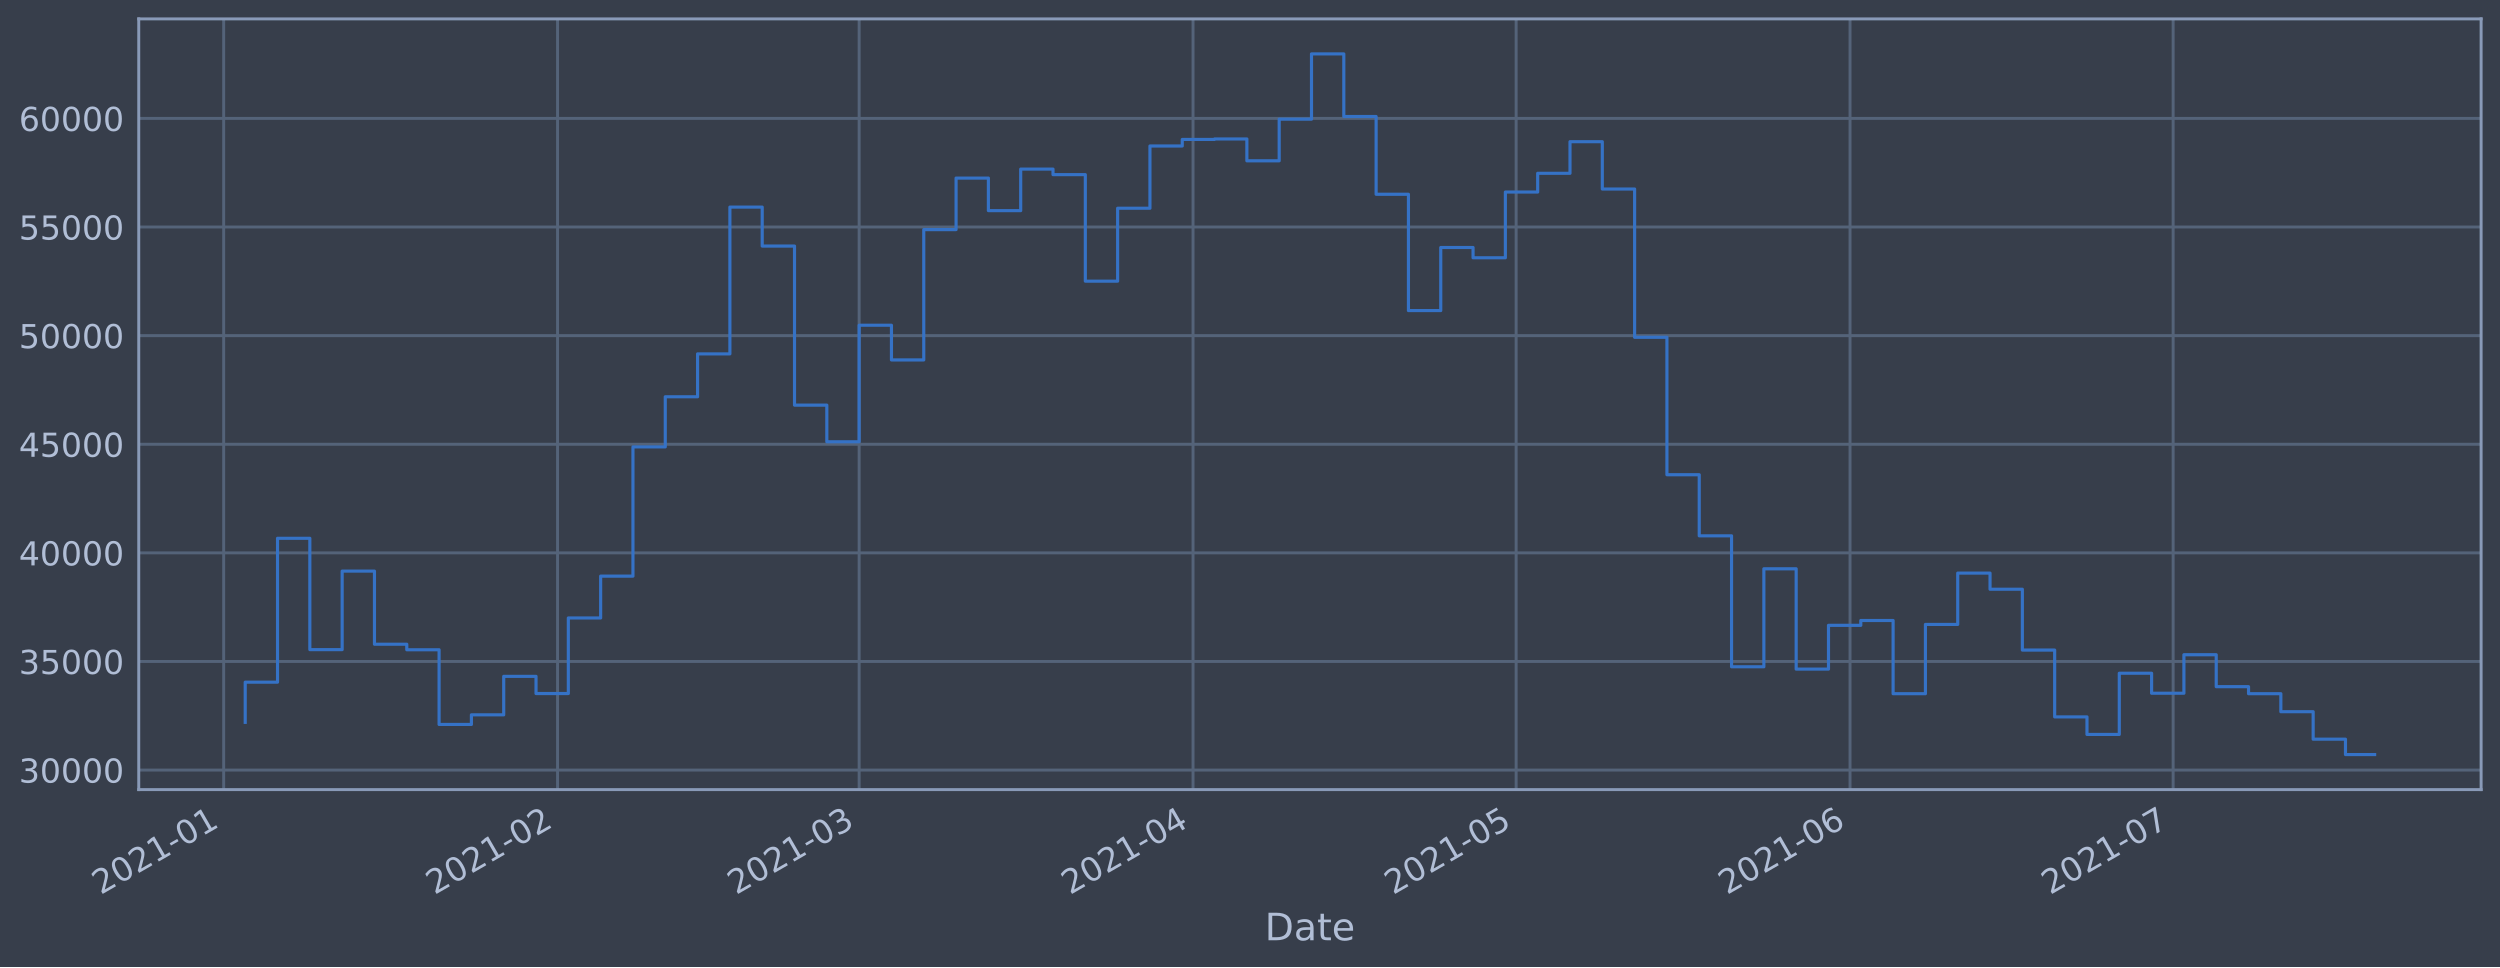
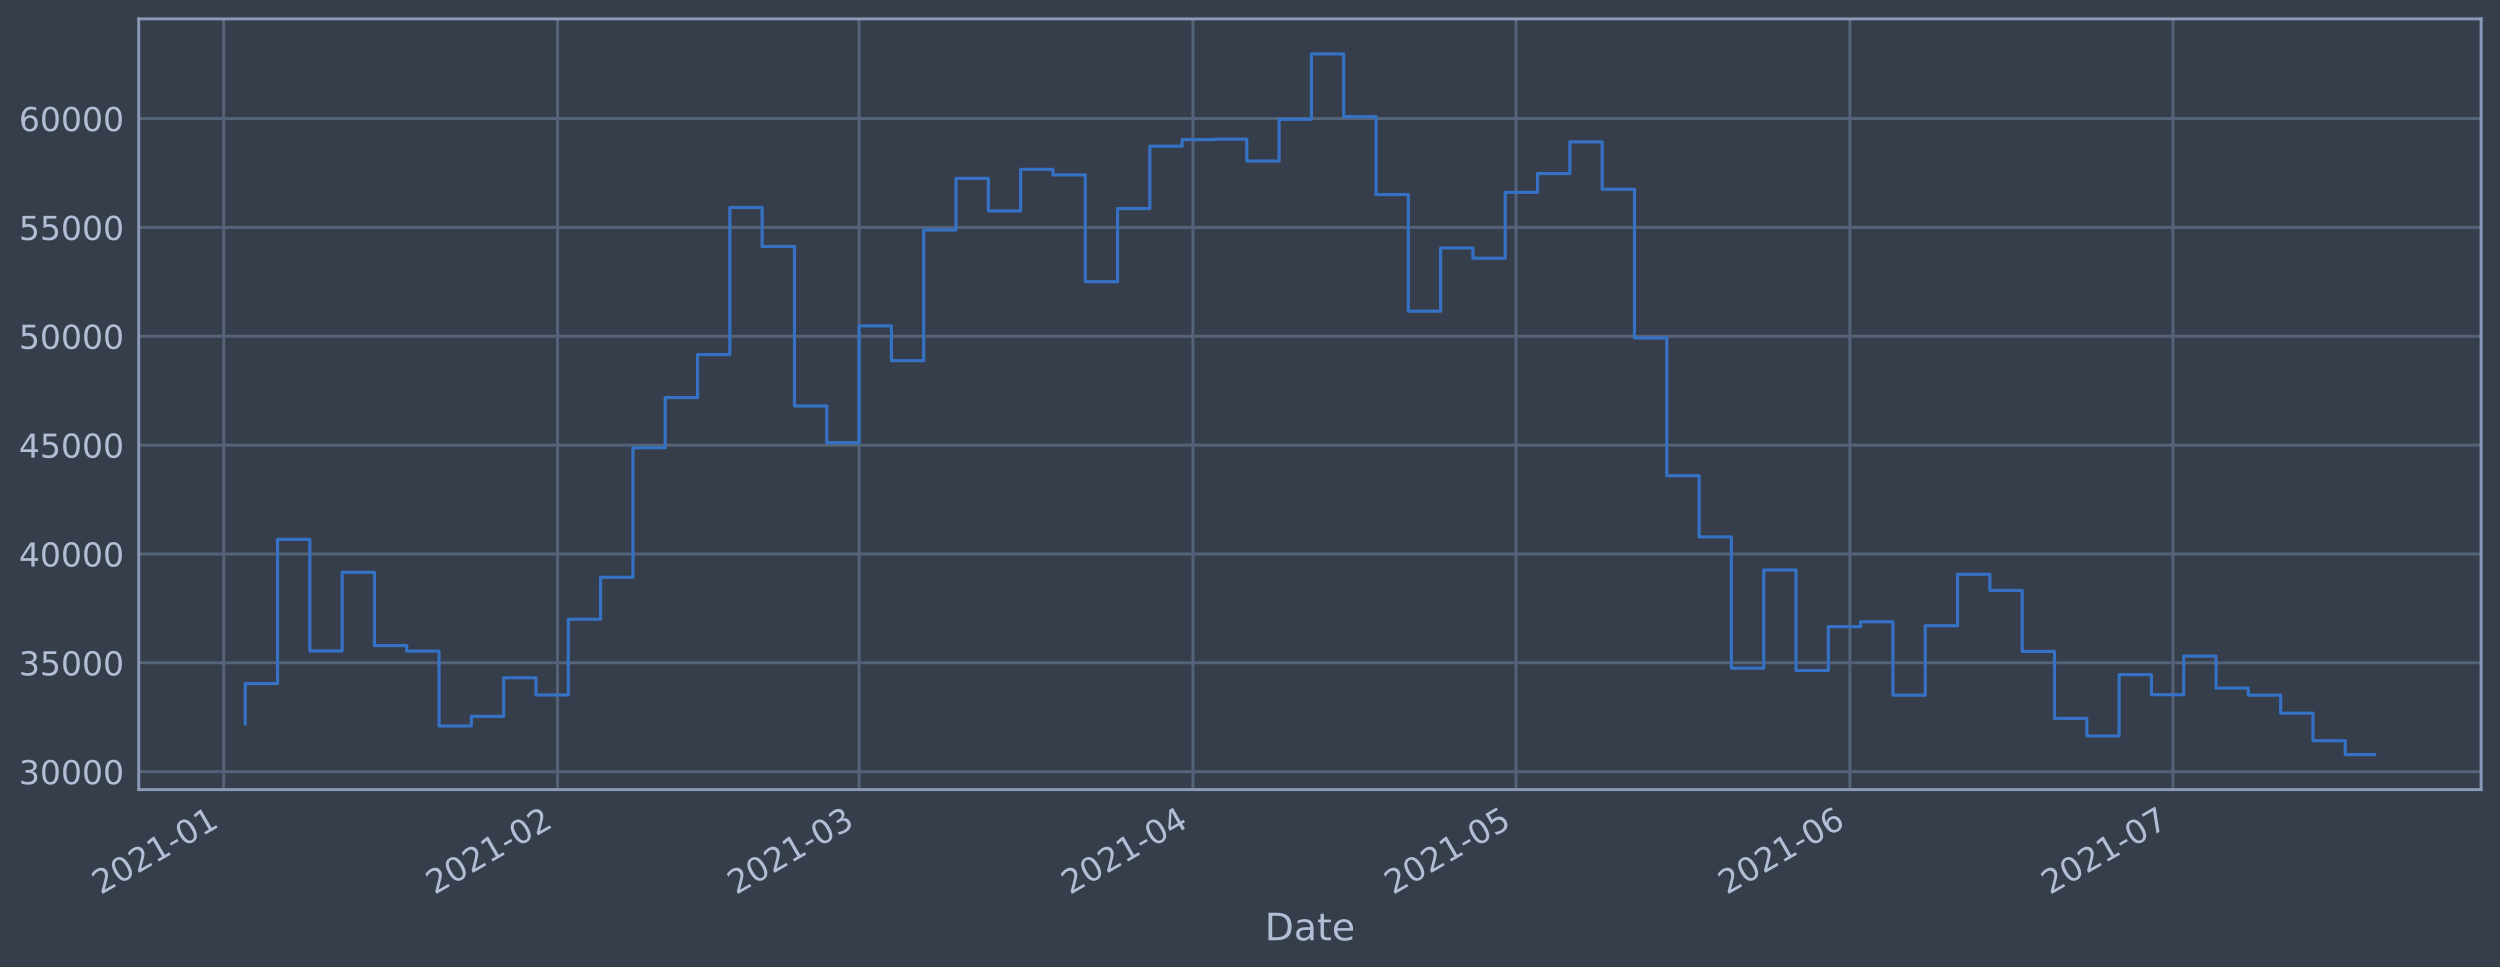
<svg xmlns="http://www.w3.org/2000/svg" xmlns:xlink="http://www.w3.org/1999/xlink" height="368.58pt" version="1.1" viewBox="0 0 952.884 368.58" width="952.884pt">
  <defs>
    <style type="text/css">*{stroke-linecap:butt;stroke-linejoin:round;}</style>
  </defs>
  <g id="figure_1">
    <g id="patch_1">
      <path d="M 0 368.58  L 952.884 368.58  L 952.884 0  L 0 0  z " style="fill:#373e4b;" />
    </g>
    <g id="axes_1">
      <g id="patch_2">
        <path d="M 52.884 300.96  L 945.684 300.96  L 945.684 7.2  L 52.884 7.2  z " style="fill:#373e4b;" />
      </g>
      <g id="matplotlib.axis_1">
        <g id="xtick_1">
          <g id="line2d_1">
-             <path clip-path="url(#p6261ff18ae)" d="M 85.255 300.96  L 85.255 7.2  " style="fill:none;stroke:#546379;stroke-linecap:square;stroke-width:1.12;" />
+             <path clip-path="url(#p8e6ab73370)" d="M 85.256 300.96  L 85.256 7.2  " style="fill:none;stroke:#546379;stroke-linecap:square;stroke-width:1.12;" />
          </g>
          <g id="line2d_2" />
          <g id="text_1">
-             <g style="fill:#b1bed6;" transform="translate(38.35185 341.1745)rotate(-30)scale(0.126 -0.126)">
+             <g style="fill:#b1bed6;" transform="translate(38.35263 341.1745)rotate(-30)scale(0.126 -0.126)">
              <defs>
                <path d="M 1228 531  L 3431 531  L 3431 0  L 469 0  L 469 531  Q 828 903 1448 1529  Q 2069 2156 2228 2338  Q 2531 2678 2651 2914  Q 2772 3150 2772 3378  Q 2772 3750 2511 3984  Q 2250 4219 1831 4219  Q 1534 4219 1204 4116  Q 875 4013 500 3803  L 500 4441  Q 881 4594 1212 4672  Q 1544 4750 1819 4750  Q 2544 4750 2975 4387  Q 3406 4025 3406 3419  Q 3406 3131 3298 2873  Q 3191 2616 2906 2266  Q 2828 2175 2409 1742  Q 1991 1309 1228 531  z " id="DejaVuSans-32" transform="scale(0.015625)" />
                <path d="M 2034 4250  Q 1547 4250 1301 3770  Q 1056 3291 1056 2328  Q 1056 1369 1301 889  Q 1547 409 2034 409  Q 2525 409 2770 889  Q 3016 1369 3016 2328  Q 3016 3291 2770 3770  Q 2525 4250 2034 4250  z M 2034 4750  Q 2819 4750 3233 4129  Q 3647 3509 3647 2328  Q 3647 1150 3233 529  Q 2819 -91 2034 -91  Q 1250 -91 836 529  Q 422 1150 422 2328  Q 422 3509 836 4129  Q 1250 4750 2034 4750  z " id="DejaVuSans-30" transform="scale(0.015625)" />
                <path d="M 794 531  L 1825 531  L 1825 4091  L 703 3866  L 703 4441  L 1819 4666  L 2450 4666  L 2450 531  L 3481 531  L 3481 0  L 794 0  L 794 531  z " id="DejaVuSans-31" transform="scale(0.015625)" />
                <path d="M 313 2009  L 1997 2009  L 1997 1497  L 313 1497  L 313 2009  z " id="DejaVuSans-2d" transform="scale(0.015625)" />
              </defs>
              <use xlink:href="#DejaVuSans-32" />
              <use x="63.623" xlink:href="#DejaVuSans-30" />
              <use x="127.246" xlink:href="#DejaVuSans-32" />
              <use x="190.869" xlink:href="#DejaVuSans-31" />
              <use x="254.492" xlink:href="#DejaVuSans-2d" />
              <use x="290.576" xlink:href="#DejaVuSans-30" />
              <use x="354.199" xlink:href="#DejaVuSans-31" />
            </g>
          </g>
        </g>
        <g id="xtick_2">
          <g id="line2d_3">
-             <path clip-path="url(#p6261ff18ae)" d="M 212.517 300.96  L 212.517 7.2  " style="fill:none;stroke:#546379;stroke-linecap:square;stroke-width:1.12;" />
+             <path clip-path="url(#p8e6ab73370)" d="M 212.506 300.96  L 212.506 7.2  " style="fill:none;stroke:#546379;stroke-linecap:square;stroke-width:1.12;" />
          </g>
          <g id="line2d_4" />
          <g id="text_2">
-             <g style="fill:#b1bed6;" transform="translate(165.6137 341.1745)rotate(-30)scale(0.126 -0.126)">
+             <g style="fill:#b1bed6;" transform="translate(165.6024 341.1745)rotate(-30)scale(0.126 -0.126)">
              <use xlink:href="#DejaVuSans-32" />
              <use x="63.623" xlink:href="#DejaVuSans-30" />
              <use x="127.246" xlink:href="#DejaVuSans-32" />
              <use x="190.869" xlink:href="#DejaVuSans-31" />
              <use x="254.492" xlink:href="#DejaVuSans-2d" />
              <use x="290.576" xlink:href="#DejaVuSans-30" />
              <use x="354.199" xlink:href="#DejaVuSans-32" />
            </g>
          </g>
        </g>
        <g id="xtick_3">
          <g id="line2d_5">
-             <path clip-path="url(#p6261ff18ae)" d="M 327.463 300.96  L 327.463 7.2  " style="fill:none;stroke:#546379;stroke-linecap:square;stroke-width:1.12;" />
+             <path clip-path="url(#p8e6ab73370)" d="M 327.441 300.96  L 327.441 7.2  " style="fill:none;stroke:#546379;stroke-linecap:square;stroke-width:1.12;" />
          </g>
          <g id="line2d_6" />
          <g id="text_3">
-             <g style="fill:#b1bed6;" transform="translate(280.5599 341.1745)rotate(-30)scale(0.126 -0.126)">
+             <g style="fill:#b1bed6;" transform="translate(280.5377 341.1745)rotate(-30)scale(0.126 -0.126)">
              <defs>
                <path d="M 2597 2516  Q 3050 2419 3304 2112  Q 3559 1806 3559 1356  Q 3559 666 3084 287  Q 2609 -91 1734 -91  Q 1441 -91 1130 -33  Q 819 25 488 141  L 488 750  Q 750 597 1062 519  Q 1375 441 1716 441  Q 2309 441 2620 675  Q 2931 909 2931 1356  Q 2931 1769 2642 2001  Q 2353 2234 1838 2234  L 1294 2234  L 1294 2753  L 1863 2753  Q 2328 2753 2575 2939  Q 2822 3125 2822 3475  Q 2822 3834 2567 4026  Q 2313 4219 1838 4219  Q 1578 4219 1281 4162  Q 984 4106 628 3988  L 628 4550  Q 988 4650 1302 4700  Q 1616 4750 1894 4750  Q 2613 4750 3031 4423  Q 3450 4097 3450 3541  Q 3450 3153 3228 2886  Q 3006 2619 2597 2516  z " id="DejaVuSans-33" transform="scale(0.015625)" />
              </defs>
              <use xlink:href="#DejaVuSans-32" />
              <use x="63.623" xlink:href="#DejaVuSans-30" />
              <use x="127.246" xlink:href="#DejaVuSans-32" />
              <use x="190.869" xlink:href="#DejaVuSans-31" />
              <use x="254.492" xlink:href="#DejaVuSans-2d" />
              <use x="290.576" xlink:href="#DejaVuSans-30" />
              <use x="354.199" xlink:href="#DejaVuSans-33" />
            </g>
          </g>
        </g>
        <g id="xtick_4">
          <g id="line2d_7">
-             <path clip-path="url(#p6261ff18ae)" d="M 454.725 300.96  L 454.725 7.2  " style="fill:none;stroke:#546379;stroke-linecap:square;stroke-width:1.12;" />
+             <path clip-path="url(#p8e6ab73370)" d="M 454.691 300.96  L 454.691 7.2  " style="fill:none;stroke:#546379;stroke-linecap:square;stroke-width:1.12;" />
          </g>
          <g id="line2d_8" />
          <g id="text_4">
-             <g style="fill:#b1bed6;" transform="translate(407.8217 341.1745)rotate(-30)scale(0.126 -0.126)">
+             <g style="fill:#b1bed6;" transform="translate(407.7875 341.1745)rotate(-30)scale(0.126 -0.126)">
              <defs>
                <path d="M 2419 4116  L 825 1625  L 2419 1625  L 2419 4116  z M 2253 4666  L 3047 4666  L 3047 1625  L 3713 1625  L 3713 1100  L 3047 1100  L 3047 0  L 2419 0  L 2419 1100  L 313 1100  L 313 1709  L 2253 4666  z " id="DejaVuSans-34" transform="scale(0.015625)" />
              </defs>
              <use xlink:href="#DejaVuSans-32" />
              <use x="63.623" xlink:href="#DejaVuSans-30" />
              <use x="127.246" xlink:href="#DejaVuSans-32" />
              <use x="190.869" xlink:href="#DejaVuSans-31" />
              <use x="254.492" xlink:href="#DejaVuSans-2d" />
              <use x="290.576" xlink:href="#DejaVuSans-30" />
              <use x="354.199" xlink:href="#DejaVuSans-34" />
            </g>
          </g>
        </g>
        <g id="xtick_5">
          <g id="line2d_9">
-             <path clip-path="url(#p6261ff18ae)" d="M 577.882 300.96  L 577.882 7.2  " style="fill:none;stroke:#546379;stroke-linecap:square;stroke-width:1.12;" />
+             <path clip-path="url(#p8e6ab73370)" d="M 577.836 300.96  L 577.836 7.2  " style="fill:none;stroke:#546379;stroke-linecap:square;stroke-width:1.12;" />
          </g>
          <g id="line2d_10" />
          <g id="text_5">
-             <g style="fill:#b1bed6;" transform="translate(530.9783 341.1745)rotate(-30)scale(0.126 -0.126)">
+             <g style="fill:#b1bed6;" transform="translate(530.9324 341.1745)rotate(-30)scale(0.126 -0.126)">
              <defs>
                <path d="M 691 4666  L 3169 4666  L 3169 4134  L 1269 4134  L 1269 2991  Q 1406 3038 1543 3061  Q 1681 3084 1819 3084  Q 2600 3084 3056 2656  Q 3513 2228 3513 1497  Q 3513 744 3044 326  Q 2575 -91 1722 -91  Q 1428 -91 1123 -41  Q 819 9 494 109  L 494 744  Q 775 591 1075 516  Q 1375 441 1709 441  Q 2250 441 2565 725  Q 2881 1009 2881 1497  Q 2881 1984 2565 2268  Q 2250 2553 1709 2553  Q 1456 2553 1204 2497  Q 953 2441 691 2322  L 691 4666  z " id="DejaVuSans-35" transform="scale(0.015625)" />
              </defs>
              <use xlink:href="#DejaVuSans-32" />
              <use x="63.623" xlink:href="#DejaVuSans-30" />
              <use x="127.246" xlink:href="#DejaVuSans-32" />
              <use x="190.869" xlink:href="#DejaVuSans-31" />
              <use x="254.492" xlink:href="#DejaVuSans-2d" />
              <use x="290.576" xlink:href="#DejaVuSans-30" />
              <use x="354.199" xlink:href="#DejaVuSans-35" />
            </g>
          </g>
        </g>
        <g id="xtick_6">
          <g id="line2d_11">
-             <path clip-path="url(#p6261ff18ae)" d="M 705.143 300.96  L 705.143 7.2  " style="fill:none;stroke:#546379;stroke-linecap:square;stroke-width:1.12;" />
+             <path clip-path="url(#p8e6ab73370)" d="M 705.085 300.96  L 705.085 7.2  " style="fill:none;stroke:#546379;stroke-linecap:square;stroke-width:1.12;" />
          </g>
          <g id="line2d_12" />
          <g id="text_6">
-             <g style="fill:#b1bed6;" transform="translate(658.2402 341.1745)rotate(-30)scale(0.126 -0.126)">
+             <g style="fill:#b1bed6;" transform="translate(658.1822 341.1745)rotate(-30)scale(0.126 -0.126)">
              <defs>
                <path d="M 2113 2584  Q 1688 2584 1439 2293  Q 1191 2003 1191 1497  Q 1191 994 1439 701  Q 1688 409 2113 409  Q 2538 409 2786 701  Q 3034 994 3034 1497  Q 3034 2003 2786 2293  Q 2538 2584 2113 2584  z M 3366 4563  L 3366 3988  Q 3128 4100 2886 4159  Q 2644 4219 2406 4219  Q 1781 4219 1451 3797  Q 1122 3375 1075 2522  Q 1259 2794 1537 2939  Q 1816 3084 2150 3084  Q 2853 3084 3261 2657  Q 3669 2231 3669 1497  Q 3669 778 3244 343  Q 2819 -91 2113 -91  Q 1303 -91 875 529  Q 447 1150 447 2328  Q 447 3434 972 4092  Q 1497 4750 2381 4750  Q 2619 4750 2861 4703  Q 3103 4656 3366 4563  z " id="DejaVuSans-36" transform="scale(0.015625)" />
              </defs>
              <use xlink:href="#DejaVuSans-32" />
              <use x="63.623" xlink:href="#DejaVuSans-30" />
              <use x="127.246" xlink:href="#DejaVuSans-32" />
              <use x="190.869" xlink:href="#DejaVuSans-31" />
              <use x="254.492" xlink:href="#DejaVuSans-2d" />
              <use x="290.576" xlink:href="#DejaVuSans-30" />
              <use x="354.199" xlink:href="#DejaVuSans-36" />
            </g>
          </g>
        </g>
        <g id="xtick_7">
          <g id="line2d_13">
-             <path clip-path="url(#p6261ff18ae)" d="M 828.3 300.96  L 828.3 7.2  " style="fill:none;stroke:#546379;stroke-linecap:square;stroke-width:1.12;" />
+             <path clip-path="url(#p8e6ab73370)" d="M 828.23 300.96  L 828.23 7.2  " style="fill:none;stroke:#546379;stroke-linecap:square;stroke-width:1.12;" />
          </g>
          <g id="line2d_14" />
          <g id="text_7">
-             <g style="fill:#b1bed6;" transform="translate(781.3968 341.1745)rotate(-30)scale(0.126 -0.126)">
+             <g style="fill:#b1bed6;" transform="translate(781.3271 341.1745)rotate(-30)scale(0.126 -0.126)">
              <defs>
                <path d="M 525 4666  L 3525 4666  L 3525 4397  L 1831 0  L 1172 0  L 2766 4134  L 525 4134  L 525 4666  z " id="DejaVuSans-37" transform="scale(0.015625)" />
              </defs>
              <use xlink:href="#DejaVuSans-32" />
              <use x="63.623" xlink:href="#DejaVuSans-30" />
              <use x="127.246" xlink:href="#DejaVuSans-32" />
              <use x="190.869" xlink:href="#DejaVuSans-31" />
              <use x="254.492" xlink:href="#DejaVuSans-2d" />
              <use x="290.576" xlink:href="#DejaVuSans-30" />
              <use x="354.199" xlink:href="#DejaVuSans-37" />
            </g>
          </g>
        </g>
        <g id="text_8">
          <g style="fill:#b1bed6;" transform="translate(482.0746 358.3856)scale(0.144 -0.144)">
            <defs>
              <path d="M 1259 4147  L 1259 519  L 2022 519  Q 2988 519 3436 956  Q 3884 1394 3884 2338  Q 3884 3275 3436 3711  Q 2988 4147 2022 4147  L 1259 4147  z M 628 4666  L 1925 4666  Q 3281 4666 3915 4102  Q 4550 3538 4550 2338  Q 4550 1131 3912 565  Q 3275 0 1925 0  L 628 0  L 628 4666  z " id="DejaVuSans-44" transform="scale(0.015625)" />
              <path d="M 2194 1759  Q 1497 1759 1228 1600  Q 959 1441 959 1056  Q 959 750 1161 570  Q 1363 391 1709 391  Q 2188 391 2477 730  Q 2766 1069 2766 1631  L 2766 1759  L 2194 1759  z M 3341 1997  L 3341 0  L 2766 0  L 2766 531  Q 2569 213 2275 61  Q 1981 -91 1556 -91  Q 1019 -91 701 211  Q 384 513 384 1019  Q 384 1609 779 1909  Q 1175 2209 1959 2209  L 2766 2209  L 2766 2266  Q 2766 2663 2505 2880  Q 2244 3097 1772 3097  Q 1472 3097 1187 3025  Q 903 2953 641 2809  L 641 3341  Q 956 3463 1253 3523  Q 1550 3584 1831 3584  Q 2591 3584 2966 3190  Q 3341 2797 3341 1997  z " id="DejaVuSans-61" transform="scale(0.015625)" />
              <path d="M 1172 4494  L 1172 3500  L 2356 3500  L 2356 3053  L 1172 3053  L 1172 1153  Q 1172 725 1289 603  Q 1406 481 1766 481  L 2356 481  L 2356 0  L 1766 0  Q 1100 0 847 248  Q 594 497 594 1153  L 594 3053  L 172 3053  L 172 3500  L 594 3500  L 594 4494  L 1172 4494  z " id="DejaVuSans-74" transform="scale(0.015625)" />
              <path d="M 3597 1894  L 3597 1613  L 953 1613  Q 991 1019 1311 708  Q 1631 397 2203 397  Q 2534 397 2845 478  Q 3156 559 3463 722  L 3463 178  Q 3153 47 2828 -22  Q 2503 -91 2169 -91  Q 1331 -91 842 396  Q 353 884 353 1716  Q 353 2575 817 3079  Q 1281 3584 2069 3584  Q 2775 3584 3186 3129  Q 3597 2675 3597 1894  z M 3022 2063  Q 3016 2534 2758 2815  Q 2500 3097 2075 3097  Q 1594 3097 1305 2825  Q 1016 2553 972 2059  L 3022 2063  z " id="DejaVuSans-65" transform="scale(0.015625)" />
            </defs>
            <use xlink:href="#DejaVuSans-44" />
            <use x="77.002" xlink:href="#DejaVuSans-61" />
            <use x="138.281" xlink:href="#DejaVuSans-74" />
            <use x="177.49" xlink:href="#DejaVuSans-65" />
          </g>
        </g>
      </g>
      <g id="matplotlib.axis_2">
        <g id="ytick_1">
          <g id="line2d_15">
-             <path clip-path="url(#p6261ff18ae)" d="M 52.884 293.512  L 945.684 293.512  " style="fill:none;stroke:#546379;stroke-linecap:square;stroke-width:1.12;" />
+             <path clip-path="url(#p8e6ab73370)" d="M 52.884 294.128  L 945.684 294.128  " style="fill:none;stroke:#546379;stroke-linecap:square;stroke-width:1.12;" />
          </g>
          <g id="line2d_16" />
          <g id="text_9">
-             <g style="fill:#b1bed6;" transform="translate(7.2 298.2995)scale(0.126 -0.126)">
+             <g style="fill:#b1bed6;" transform="translate(7.2 298.9154)scale(0.126 -0.126)">
              <use xlink:href="#DejaVuSans-33" />
              <use x="63.623" xlink:href="#DejaVuSans-30" />
              <use x="127.246" xlink:href="#DejaVuSans-30" />
              <use x="190.869" xlink:href="#DejaVuSans-30" />
              <use x="254.492" xlink:href="#DejaVuSans-30" />
            </g>
          </g>
        </g>
        <g id="ytick_2">
          <g id="line2d_17">
-             <path clip-path="url(#p6261ff18ae)" d="M 52.884 252.116  L 945.684 252.116  " style="fill:none;stroke:#546379;stroke-linecap:square;stroke-width:1.12;" />
+             <path clip-path="url(#p8e6ab73370)" d="M 52.884 252.639  L 945.684 252.639  " style="fill:none;stroke:#546379;stroke-linecap:square;stroke-width:1.12;" />
          </g>
          <g id="line2d_18" />
          <g id="text_10">
-             <g style="fill:#b1bed6;" transform="translate(7.2 256.9032)scale(0.126 -0.126)">
+             <g style="fill:#b1bed6;" transform="translate(7.2 257.4258)scale(0.126 -0.126)">
              <use xlink:href="#DejaVuSans-33" />
              <use x="63.623" xlink:href="#DejaVuSans-35" />
              <use x="127.246" xlink:href="#DejaVuSans-30" />
              <use x="190.869" xlink:href="#DejaVuSans-30" />
              <use x="254.492" xlink:href="#DejaVuSans-30" />
            </g>
          </g>
        </g>
        <g id="ytick_3">
          <g id="line2d_19">
-             <path clip-path="url(#p6261ff18ae)" d="M 52.884 210.72  L 945.684 210.72  " style="fill:none;stroke:#546379;stroke-linecap:square;stroke-width:1.12;" />
+             <path clip-path="url(#p8e6ab73370)" d="M 52.884 211.149  L 945.684 211.149  " style="fill:none;stroke:#546379;stroke-linecap:square;stroke-width:1.12;" />
          </g>
          <g id="line2d_20" />
          <g id="text_11">
-             <g style="fill:#b1bed6;" transform="translate(7.2 215.5069)scale(0.126 -0.126)">
+             <g style="fill:#b1bed6;" transform="translate(7.2 215.9361)scale(0.126 -0.126)">
              <use xlink:href="#DejaVuSans-34" />
              <use x="63.623" xlink:href="#DejaVuSans-30" />
              <use x="127.246" xlink:href="#DejaVuSans-30" />
              <use x="190.869" xlink:href="#DejaVuSans-30" />
              <use x="254.492" xlink:href="#DejaVuSans-30" />
            </g>
          </g>
        </g>
        <g id="ytick_4">
          <g id="line2d_21">
-             <path clip-path="url(#p6261ff18ae)" d="M 52.884 169.324  L 945.684 169.324  " style="fill:none;stroke:#546379;stroke-linecap:square;stroke-width:1.12;" />
+             <path clip-path="url(#p8e6ab73370)" d="M 52.884 169.659  L 945.684 169.659  " style="fill:none;stroke:#546379;stroke-linecap:square;stroke-width:1.12;" />
          </g>
          <g id="line2d_22" />
          <g id="text_12">
-             <g style="fill:#b1bed6;" transform="translate(7.2 174.1107)scale(0.126 -0.126)">
+             <g style="fill:#b1bed6;" transform="translate(7.2 174.4464)scale(0.126 -0.126)">
              <use xlink:href="#DejaVuSans-34" />
              <use x="63.623" xlink:href="#DejaVuSans-35" />
              <use x="127.246" xlink:href="#DejaVuSans-30" />
              <use x="190.869" xlink:href="#DejaVuSans-30" />
              <use x="254.492" xlink:href="#DejaVuSans-30" />
            </g>
          </g>
        </g>
        <g id="ytick_5">
          <g id="line2d_23">
-             <path clip-path="url(#p6261ff18ae)" d="M 52.884 127.927  L 945.684 127.927  " style="fill:none;stroke:#546379;stroke-linecap:square;stroke-width:1.12;" />
+             <path clip-path="url(#p8e6ab73370)" d="M 52.884 128.17  L 945.684 128.17  " style="fill:none;stroke:#546379;stroke-linecap:square;stroke-width:1.12;" />
          </g>
          <g id="line2d_24" />
          <g id="text_13">
-             <g style="fill:#b1bed6;" transform="translate(7.2 132.7144)scale(0.126 -0.126)">
+             <g style="fill:#b1bed6;" transform="translate(7.2 132.9567)scale(0.126 -0.126)">
              <use xlink:href="#DejaVuSans-35" />
              <use x="63.623" xlink:href="#DejaVuSans-30" />
              <use x="127.246" xlink:href="#DejaVuSans-30" />
              <use x="190.869" xlink:href="#DejaVuSans-30" />
              <use x="254.492" xlink:href="#DejaVuSans-30" />
            </g>
          </g>
        </g>
        <g id="ytick_6">
          <g id="line2d_25">
-             <path clip-path="url(#p6261ff18ae)" d="M 52.884 86.531  L 945.684 86.531  " style="fill:none;stroke:#546379;stroke-linecap:square;stroke-width:1.12;" />
+             <path clip-path="url(#p8e6ab73370)" d="M 52.884 86.68  L 945.684 86.68  " style="fill:none;stroke:#546379;stroke-linecap:square;stroke-width:1.12;" />
          </g>
          <g id="line2d_26" />
          <g id="text_14">
-             <g style="fill:#b1bed6;" transform="translate(7.2 91.31812)scale(0.126 -0.126)">
+             <g style="fill:#b1bed6;" transform="translate(7.2 91.467)scale(0.126 -0.126)">
              <use xlink:href="#DejaVuSans-35" />
              <use x="63.623" xlink:href="#DejaVuSans-35" />
              <use x="127.246" xlink:href="#DejaVuSans-30" />
              <use x="190.869" xlink:href="#DejaVuSans-30" />
              <use x="254.492" xlink:href="#DejaVuSans-30" />
            </g>
          </g>
        </g>
        <g id="ytick_7">
          <g id="line2d_27">
-             <path clip-path="url(#p6261ff18ae)" d="M 52.884 45.135  L 945.684 45.135  " style="fill:none;stroke:#546379;stroke-linecap:square;stroke-width:1.12;" />
+             <path clip-path="url(#p8e6ab73370)" d="M 52.884 45.19  L 945.684 45.19  " style="fill:none;stroke:#546379;stroke-linecap:square;stroke-width:1.12;" />
          </g>
          <g id="line2d_28" />
          <g id="text_15">
-             <g style="fill:#b1bed6;" transform="translate(7.2 49.92184)scale(0.126 -0.126)">
+             <g style="fill:#b1bed6;" transform="translate(7.2 49.97731)scale(0.126 -0.126)">
              <use xlink:href="#DejaVuSans-36" />
              <use x="63.623" xlink:href="#DejaVuSans-30" />
              <use x="127.246" xlink:href="#DejaVuSans-30" />
              <use x="190.869" xlink:href="#DejaVuSans-30" />
              <use x="254.492" xlink:href="#DejaVuSans-30" />
            </g>
          </g>
        </g>
      </g>
      <g id="line2d_29">
-         <path clip-path="url(#p6261ff18ae)" d="M 93.466 275.336  L 93.466 260.009  L 105.781 260.009  L 105.781 205.171  L 118.097 205.171  L 118.097 247.604  L 130.413 247.604  L 130.413 217.687  L 142.728 217.687  L 142.728 245.551  L 155.044 245.551  L 155.044 247.654  L 167.36 247.654  L 167.36 276.128  L 179.675 276.128  L 179.675 272.468  L 191.991 272.468  L 191.991 257.794  L 204.307 257.794  L 204.307 264.345  L 216.622 264.345  L 216.622 235.54  L 228.938 235.54  L 228.938 219.594  L 241.254 219.594  L 241.254 170.332  L 253.569 170.332  L 253.569 151.232  L 265.885 151.232  L 265.885 134.881  L 278.201 134.881  L 278.201 78.943  L 290.516 78.943  L 290.516 93.789  L 302.832 93.789  L 302.832 154.418  L 315.147 154.418  L 315.147 168.38  L 327.463 168.38  L 327.463 123.972  L 339.779 123.972  L 339.779 137.187  L 352.094 137.187  L 352.094 87.512  L 364.41 87.512  L 364.41 67.876  L 376.726 67.876  L 376.726 80.283  L 389.041 80.283  L 389.041 64.459  L 401.357 64.459  L 401.357 66.568  L 413.673 66.568  L 413.673 107.161  L 425.988 107.161  L 425.988 79.378  L 438.304 79.378  L 438.304 55.648  L 450.62 55.648  L 450.62 53.155  L 462.935 53.155  L 462.935 52.966  L 475.251 52.966  L 475.251 61.291  L 487.567 61.291  L 487.567 45.426  L 499.882 45.426  L 499.882 20.553  L 512.198 20.553  L 512.198 44.414  L 524.514 44.414  L 524.514 74.047  L 536.829 74.047  L 536.829 118.38  L 549.145 118.38  L 549.145 94.341  L 561.461 94.341  L 561.461 98.253  L 573.776 98.253  L 573.776 73.198  L 586.092 73.198  L 586.092 66.055  L 598.408 66.055  L 598.408 54.003  L 610.723 54.003  L 610.723 72.042  L 623.039 72.042  L 623.039 128.569  L 635.355 128.569  L 635.355 180.946  L 647.67 180.946  L 647.67 204.226  L 659.986 204.226  L 659.986 254.148  L 672.302 254.148  L 672.302 216.797  L 684.617 216.797  L 684.617 255.033  L 696.933 255.033  L 696.933 238.351  L 709.249 238.351  L 709.249 236.506  L 721.564 236.506  L 721.564 264.412  L 733.88 264.412  L 733.88 238.004  L 746.196 238.004  L 746.196 218.446  L 758.511 218.446  L 758.511 224.589  L 770.827 224.589  L 770.827 247.776  L 783.143 247.776  L 783.143 273.248  L 795.458 273.248  L 795.458 279.93  L 807.774 279.93  L 807.774 256.615  L 820.09 256.615  L 820.09 264.23  L 832.405 264.23  L 832.405 249.555  L 844.721 249.555  L 844.721 261.728  L 857.037 261.728  L 857.037 264.406  L 869.352 264.406  L 869.352 271.27  L 881.668 271.27  L 881.668 281.746  L 893.984 281.746  L 893.984 287.607  L 905.102 287.607  L 905.102 287.607  " style="fill:none;stroke:#3572c6;stroke-linecap:square;stroke-width:1.2;" />
+         <path clip-path="url(#p8e6ab73370)" d="M 93.466 275.911  L 93.466 260.549  L 105.78 260.549  L 105.78 205.587  L 118.095 205.587  L 118.095 248.117  L 130.409 248.117  L 130.409 218.132  L 142.724 218.132  L 142.724 246.058  L 155.038 246.058  L 155.038 248.166  L 167.353 248.166  L 167.353 276.705  L 179.667 276.705  L 179.667 273.037  L 191.982 273.037  L 191.982 258.329  L 204.296 258.329  L 204.296 264.896  L 216.611 264.896  L 216.611 236.026  L 228.925 236.026  L 228.925 220.044  L 241.24 220.044  L 241.24 170.67  L 253.554 170.67  L 253.554 151.527  L 265.868 151.527  L 265.868 135.139  L 278.183 135.139  L 278.183 79.075  L 290.497 79.075  L 290.497 93.954  L 302.812 93.954  L 302.812 154.72  L 315.126 154.72  L 315.126 168.714  L 327.441 168.714  L 327.441 124.206  L 339.755 124.206  L 339.755 137.45  L 352.07 137.45  L 352.07 87.663  L 364.384 87.663  L 364.384 67.982  L 376.699 67.982  L 376.699 80.417  L 389.013 80.417  L 389.013 64.559  L 401.328 64.559  L 401.328 66.672  L 413.642 66.672  L 413.642 107.357  L 425.957 107.357  L 425.957 79.511  L 438.271 79.511  L 438.271 55.728  L 450.586 55.728  L 450.586 53.228  L 462.9 53.228  L 462.9 53.039  L 475.215 53.039  L 475.215 61.383  L 487.529 61.383  L 487.529 45.482  L 499.844 45.482  L 499.844 20.553  L 512.158 20.553  L 512.158 44.468  L 524.473 44.468  L 524.473 74.167  L 536.787 74.167  L 536.787 118.601  L 549.102 118.601  L 549.102 94.508  L 561.416 94.508  L 561.416 98.429  L 573.731 98.429  L 573.731 73.316  L 586.045 73.316  L 586.045 66.157  L 598.36 66.157  L 598.36 54.079  L 610.674 54.079  L 610.674 72.159  L 622.989 72.159  L 622.989 128.813  L 635.303 128.813  L 635.303 181.308  L 647.618 181.308  L 647.618 204.641  L 659.932 204.641  L 659.932 254.676  L 672.247 254.676  L 672.247 217.239  L 684.561 217.239  L 684.561 255.562  L 696.876 255.562  L 696.876 238.842  L 709.19 238.842  L 709.19 236.993  L 721.505 236.993  L 721.505 264.962  L 733.819 264.962  L 733.819 238.494  L 746.134 238.494  L 746.134 218.893  L 758.448 218.893  L 758.448 225.049  L 770.763 225.049  L 770.763 248.289  L 783.077 248.289  L 783.077 273.818  L 795.392 273.818  L 795.392 280.515  L 807.706 280.515  L 807.706 257.147  L 820.021 257.147  L 820.021 264.78  L 832.335 264.78  L 832.335 250.072  L 844.65 250.072  L 844.65 262.272  L 856.964 262.272  L 856.964 264.956  L 869.279 264.956  L 869.279 271.836  L 881.593 271.836  L 881.593 282.335  L 893.908 282.335  L 893.908 287.607  L 905.102 287.607  L 905.102 287.607  " style="fill:none;stroke:#3572c6;stroke-linecap:square;stroke-width:1.2;" />
      </g>
      <g id="patch_3">
        <path d="M 52.884 300.96  L 52.884 7.2  " style="fill:none;stroke:#899ab8;stroke-linecap:square;stroke-linejoin:miter;stroke-width:1.12;" />
      </g>
      <g id="patch_4">
        <path d="M 945.684 300.96  L 945.684 7.2  " style="fill:none;stroke:#899ab8;stroke-linecap:square;stroke-linejoin:miter;stroke-width:1.12;" />
      </g>
      <g id="patch_5">
        <path d="M 52.884 300.96  L 945.684 300.96  " style="fill:none;stroke:#899ab8;stroke-linecap:square;stroke-linejoin:miter;stroke-width:1.12;" />
      </g>
      <g id="patch_6">
        <path d="M 52.884 7.2  L 945.684 7.2  " style="fill:none;stroke:#899ab8;stroke-linecap:square;stroke-linejoin:miter;stroke-width:1.12;" />
      </g>
    </g>
  </g>
  <defs>
-     <clipPath id="p6261ff18ae">
+     <clipPath id="p8e6ab73370">
      <rect height="293.76" width="892.8" x="52.884" y="7.2" />
    </clipPath>
  </defs>
</svg>
